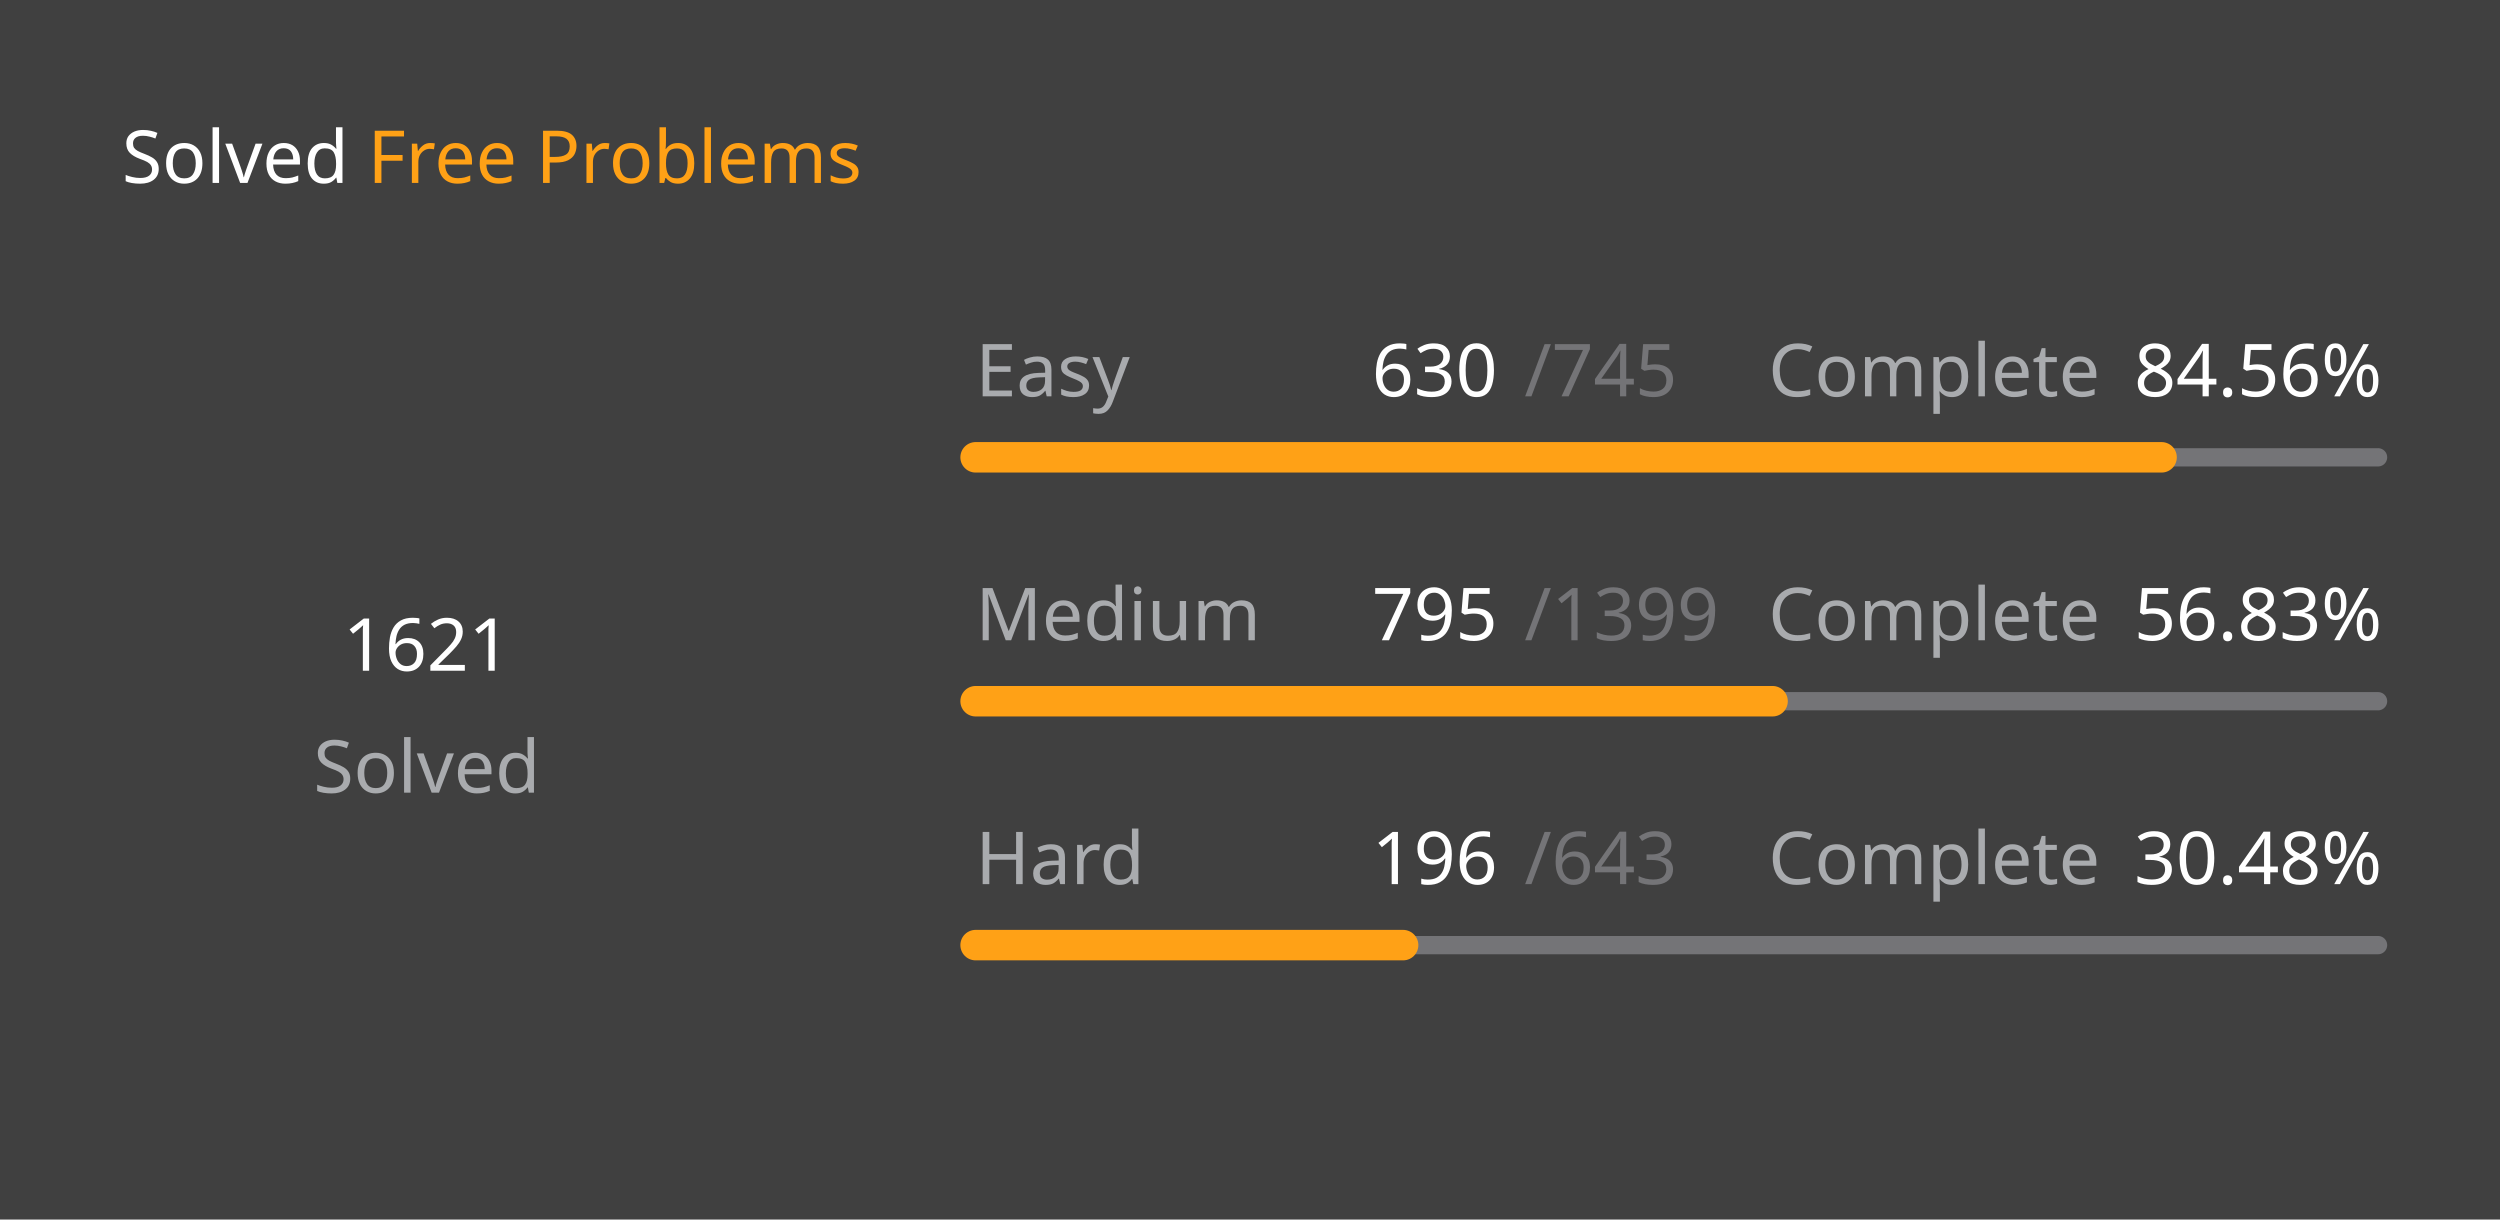
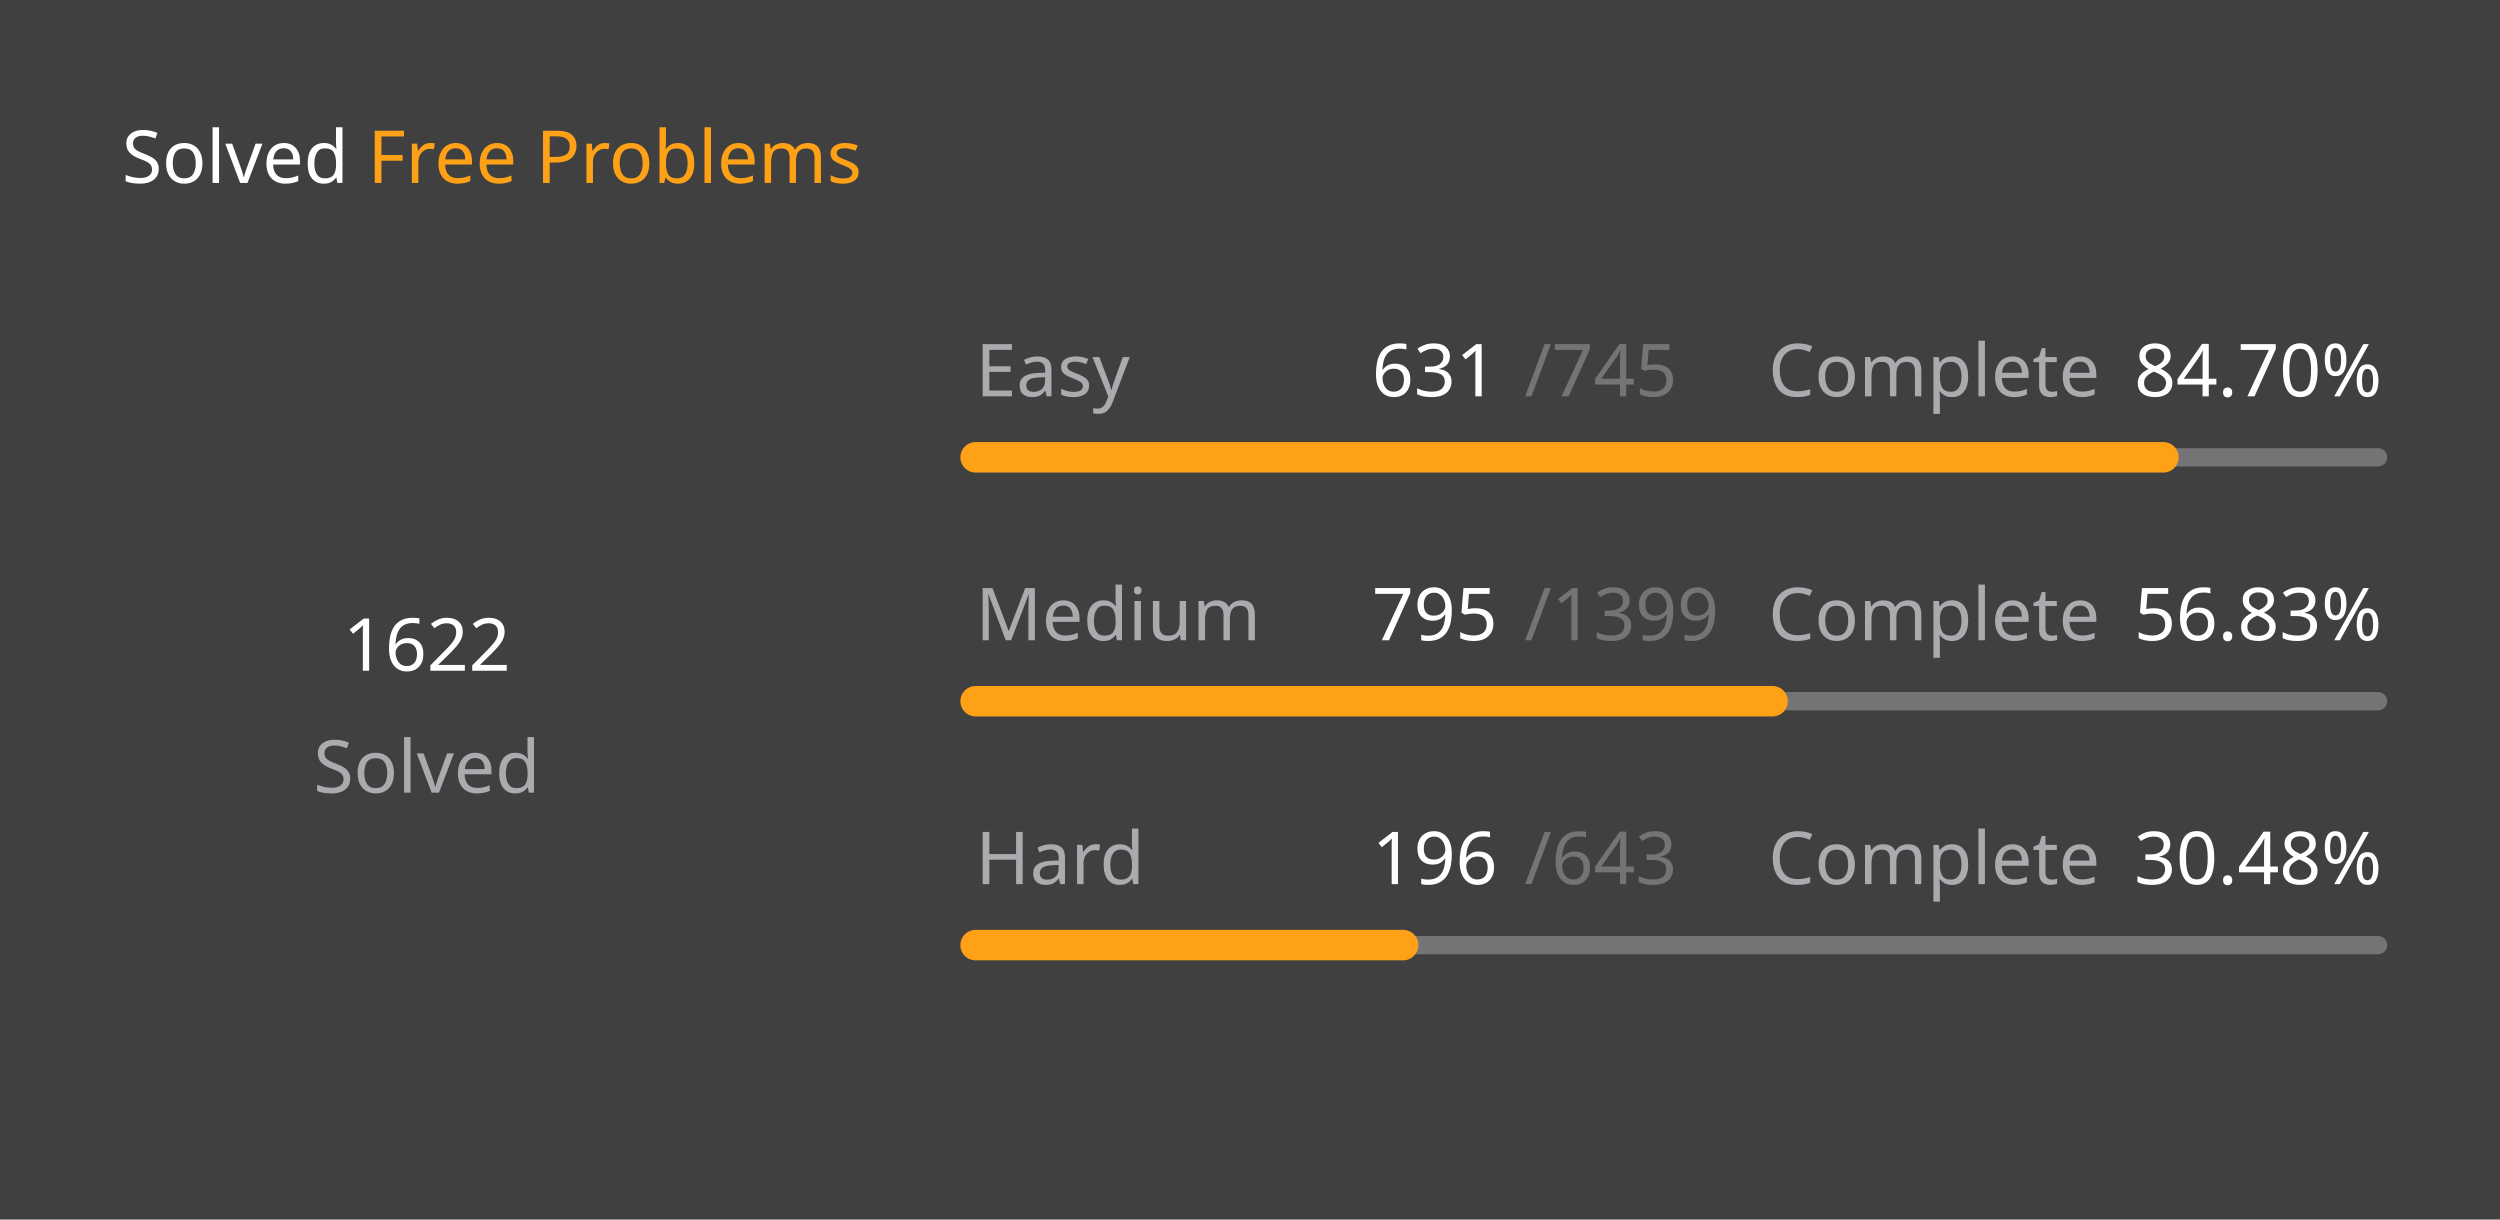
<svg xmlns="http://www.w3.org/2000/svg" version="1.1" height="200" width="410" viewBox="0 0 410 200">
  <style>*{font-family: "Segoe UI", Tahoma, Geneva, Verdana, sans-serif;}</style>
  <style>.title{font-weight: 500;font-size: 1rem;}</style>
  <style>.rotate-90{transform: rotate(-90deg);transform-origin: center;transform-box: fill-box;}</style>
  <style>.state{font-size: .75rem;}</style>
  <style>.light{color: #ffffff;fill: #ffffff;}</style>
  <style>.light-gray{color: #eff2f699;fill: #eff2f699;}</style>
  <style>.dark-gray{color: #ebebf54d;fill: #ebebf54d;}</style>
  <style>.gray{color: #747474;fill: #747474;}</style>
  <style>.orange{color: #ffa116;fill: #ffa116;}</style>
  <style>.background{color: #404040;fill: #404040;}</style>
  <rect fill="#404040" x="0" y="0" width="410" height="200" rx="0.5rem" />
  <g text-anchor="start" text-decoration="1" class="title">
    <text x="20" y="30">
      <tspan class="light">Solved</tspan>
      <tspan class="orange">Free Problems</tspan>
    </text>
  </g>
  <g class="rotate-90">
    <circle fill="none" cx="70" cy="110" r="46" stroke="#747474" stroke-width="3" stroke-linecap="round" />
-     <circle fill="none" cx="70" cy="110" r="46" stroke="#ffa116" stroke-width="5" stroke-linecap="round" stroke-dasharray="168.106 120.92" stroke-dashoffset="0" data-difficult="ALL" />
+     <circle fill="none" cx="70" cy="110" r="46" stroke="#ffa116" stroke-width="5" stroke-linecap="round" stroke-dasharray="168.21 120.817" stroke-dashoffset="0" data-difficult="ALL" />
  </g>
  <g class="state">
    <g text-anchor="middle">
-       <text x="70" y="110" class="light" font-size="1.2rem">1621</text>
+       <text x="70" y="110" class="light" font-size="1.2rem">1622</text>
      <text x="70" y="130" class="light-gray">Solved</text>
    </g>
    <g>
      <text x="160" y="65" class="light-gray">Easy</text>
-       <text x="225" y="65" class="light">630</text>
+       <text x="225" y="65" class="light">631</text>
      <text x="250" y="65" class="dark-gray">/745</text>
      <text x="290" y="65" class="light-gray">Complete</text>
-       <text x="350" y="65" class="light">84.56%</text>
+       <text x="350" y="65" class="light">84.70%</text>
      <path d="M 160 75 L 390 75" stroke-linecap="round" stroke-linejoin="round" stroke="#ebebf54d" stroke-width="3" />
-       <path d="M 160 75 L 354.497 75" stroke-linecap="round" stroke-linejoin="round" stroke="#ffa116" stroke-width="5" />
+       <path d="M 160 75 L 354.805 75" stroke-linecap="round" stroke-linejoin="round" stroke="#ffa116" stroke-width="5" />
    </g>
    <g>
      <text x="160" y="105" class="light-gray">Medium</text>
      <text x="225" y="105" class="light">795</text>
      <text x="250" y="105" class="dark-gray">/1399</text>
      <text x="290" y="105" class="light-gray">Complete</text>
      <text x="350" y="105" class="light">56.83%</text>
      <path d="M 160 115 L 390 115" stroke-linecap="round" stroke-linejoin="round" stroke="#ebebf54d" stroke-width="3" />
      <path d="M 160 115 L 290.701 115" stroke-linecap="round" stroke-linejoin="round" stroke="#ffa116" stroke-width="5" />
    </g>
    <g>
      <text x="160" y="145" class="light-gray">Hard</text>
      <text x="225" y="145" class="light">196</text>
      <text x="250" y="145" class="dark-gray">/643</text>
      <text x="290" y="145" class="light-gray">Complete</text>
      <text x="350" y="145" class="light">30.48%</text>
      <path d="M 160 155 L 390 155" stroke-linecap="round" stroke-linejoin="round" stroke="#ebebf54d" stroke-width="3" />
      <path d="M 160 155 L 230.109 155" stroke-linecap="round" stroke-linejoin="round" stroke="#ffa116" stroke-width="5" />
    </g>
  </g>
</svg>
